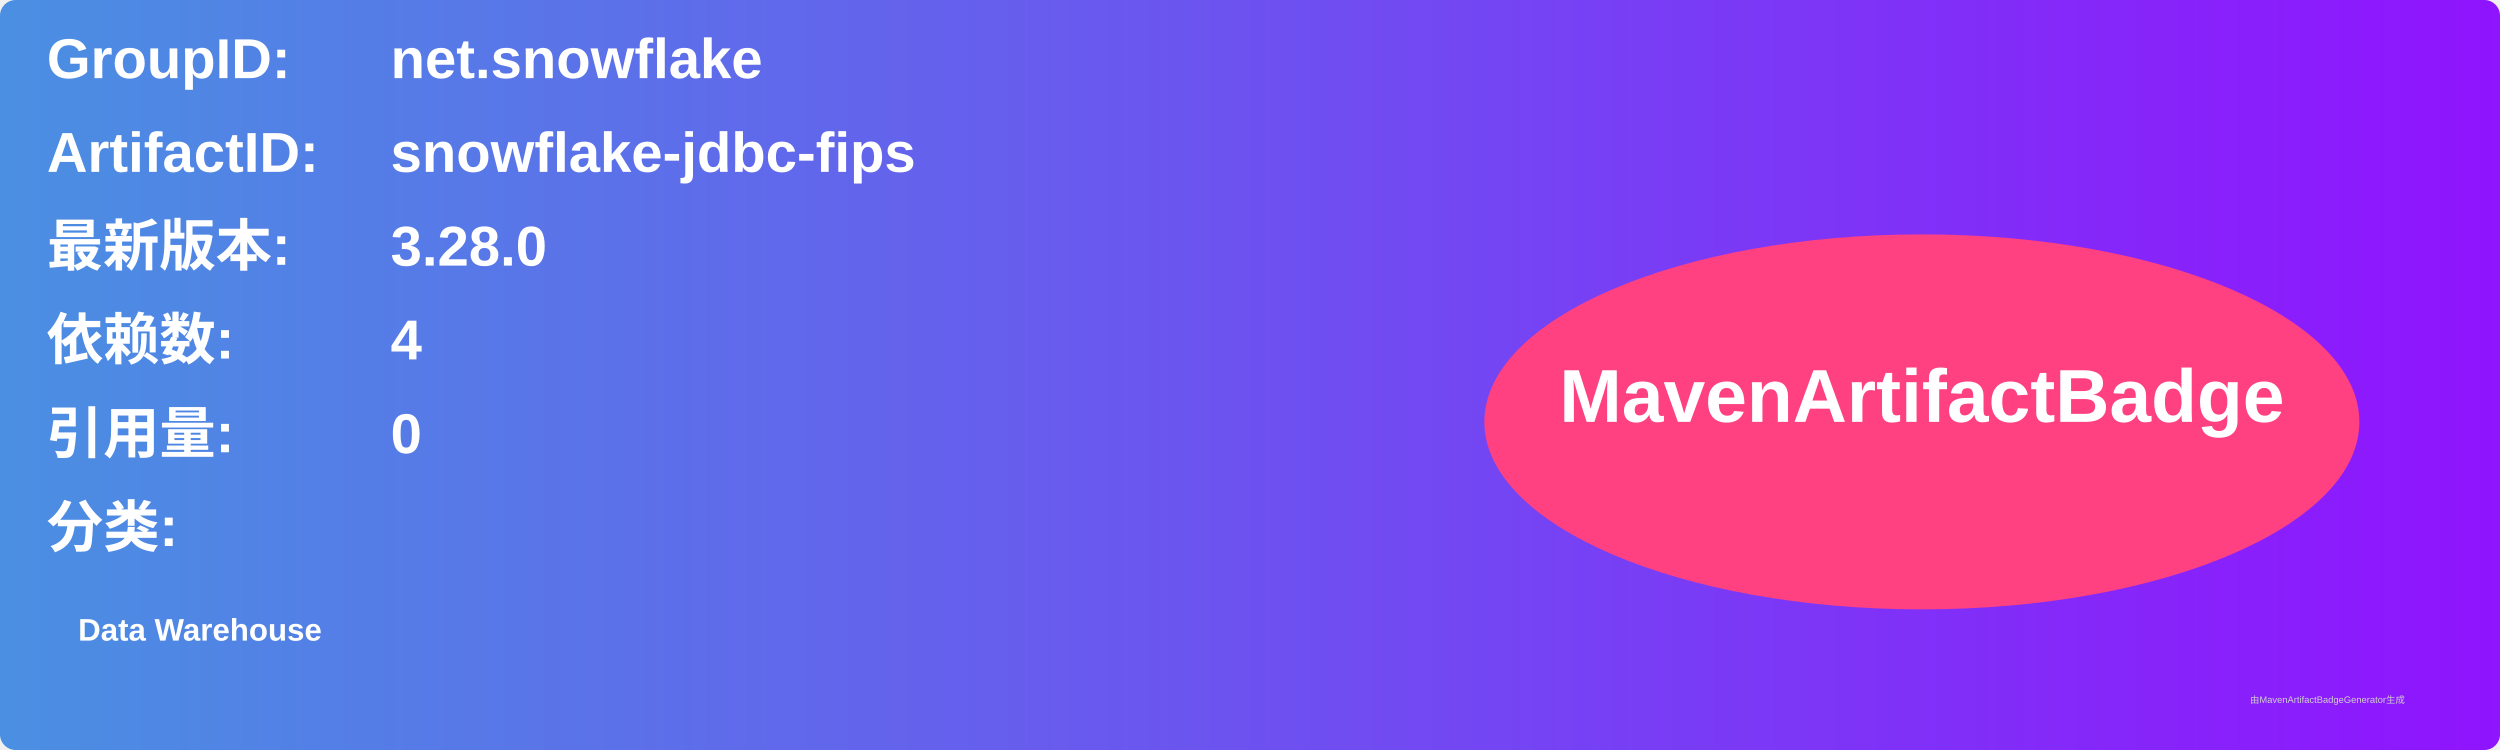
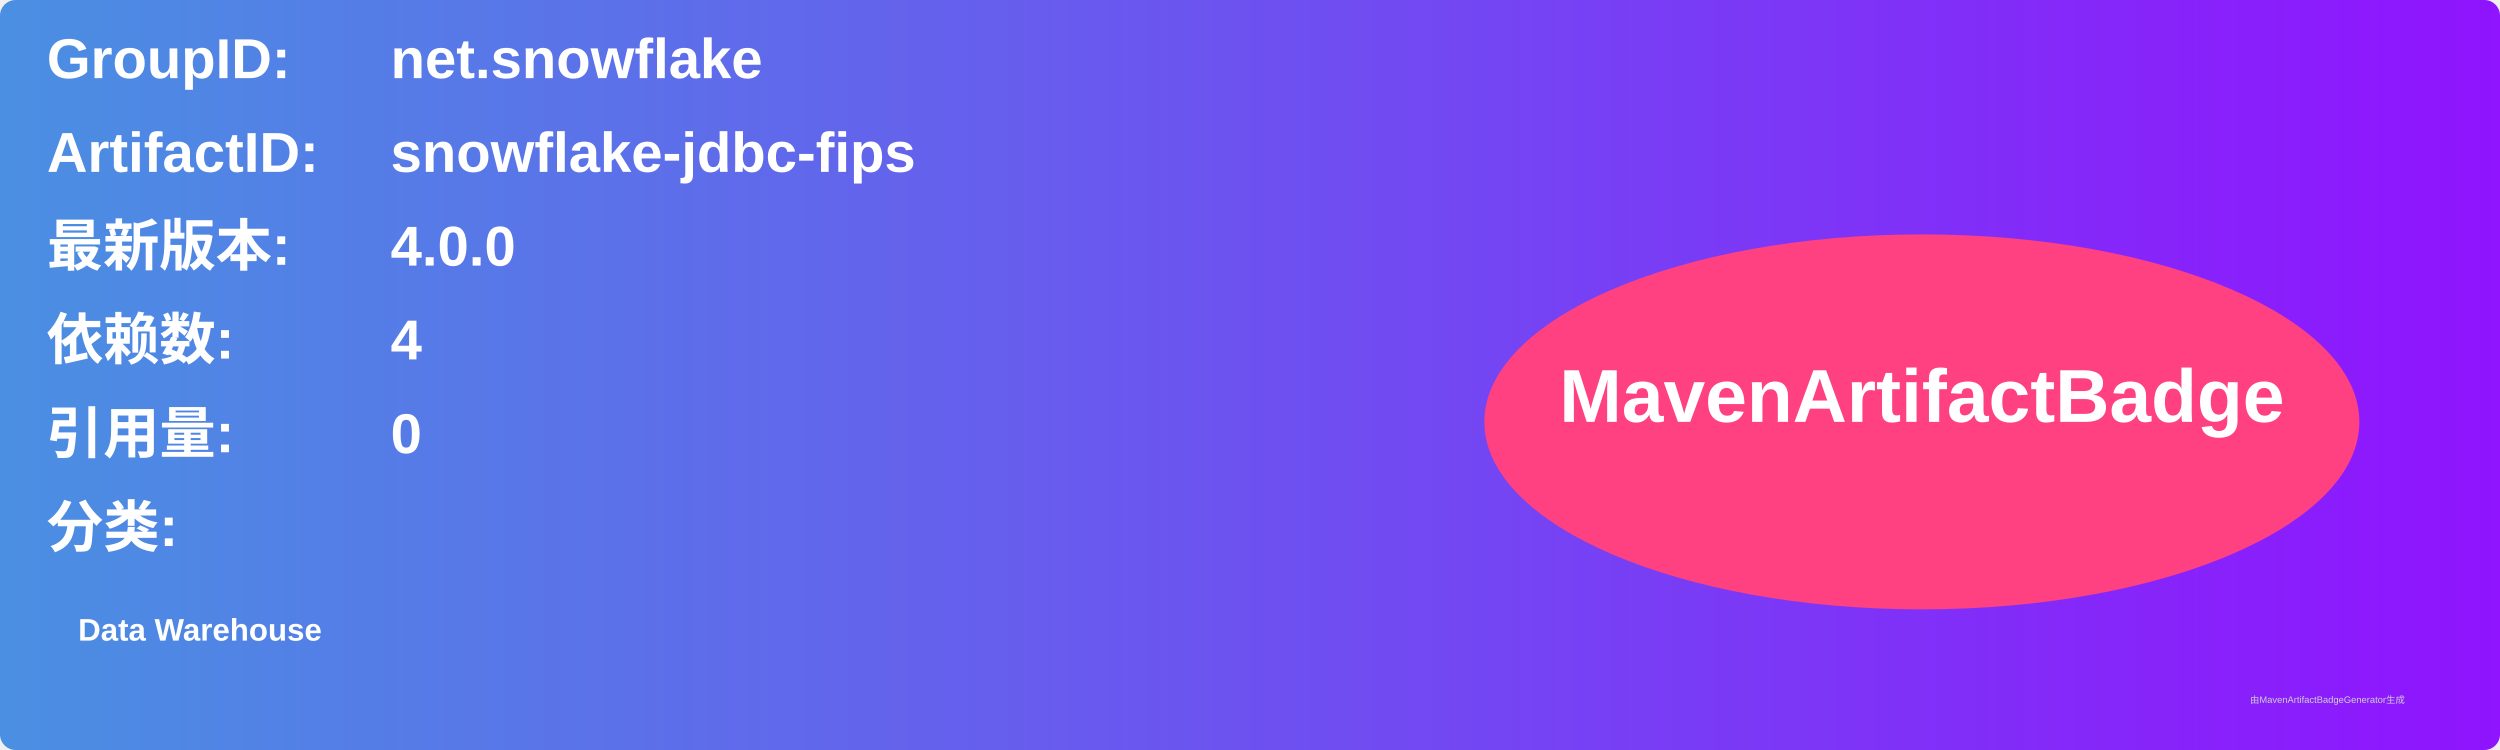
<svg xmlns="http://www.w3.org/2000/svg" width="800" height="240" viewBox="0 0 800 240">
  <linearGradient id="grad" x1="0%" y1="0%" x2="100%" y2="0%">
    <stop offset="0%" stop-color="#4a90e2" />
    <stop offset="100%" stop-color="#9013fe" />
  </linearGradient>
  <rect width="100%" height="100%" rx="5" ry="5" fill="url(#grad)" />
  <g transform="translate(15, 15)">
    <text x="0" y="10" font-family="Arial" font-size="18" fill="white" font-weight="bold" width="260">GroupID:</text>
    <text x="110" y="10" font-family="Arial" font-size="18" fill="white" font-weight="bold" width="460">net.snowflake</text>
    <text x="0" y="40" font-family="Arial" font-size="18" fill="white" font-weight="bold" width="260">ArtifactID:</text>
    <text x="110" y="40" font-family="Arial" font-size="18" fill="white" font-weight="bold" width="460">snowflake-jdbc-fips</text>
    <text x="0" y="70" font-family="Arial" font-size="18" fill="white" font-weight="bold">最新版本:</text>
    <text x="110" y="70" font-family="Arial" font-size="18" fill="white" font-weight="bold">
-       <tspan font-weight="bold">3.28.0</tspan>
+       <tspan font-weight="bold">4.0.0</tspan>
    </text>
    <text x="0" y="100" font-family="Arial" font-size="18" fill="white" font-weight="bold">依赖数: </text>
    <text x="110" y="100" font-family="Arial" font-size="18" fill="white">
      <tspan font-weight="bold">4</tspan>
    </text>
    <text x="0" y="130" font-family="Arial" font-size="18" fill="white" font-weight="bold">引用量: </text>
    <text x="110" y="130" font-family="Arial" font-size="18" fill="white">
      <tspan font-weight="bold">0</tspan>
    </text>
    <text x="0" y="160" font-family="Arial" font-size="18" fill="white" font-weight="bold">分类:</text>
    <text x="10" y="190" font-family="Arial" font-size="10" fill="white">
      <tspan font-weight="bold">Data Warehouse</tspan>
    </text>
    <ellipse cx="600" cy="120" rx="140" ry="60" fill="#ff4081" />
    <text x="600" y="120" text-anchor="middle" font-family="Arial" font-size="24" fill="white" font-weight="bold">MavenArtifactBadge</text>
  </g>
  <text x="720" y="225" font-family="Arial" font-size="3" fill="#d0d0d0">由MavenArtifactBadgeGenerator生成</text>
</svg>
